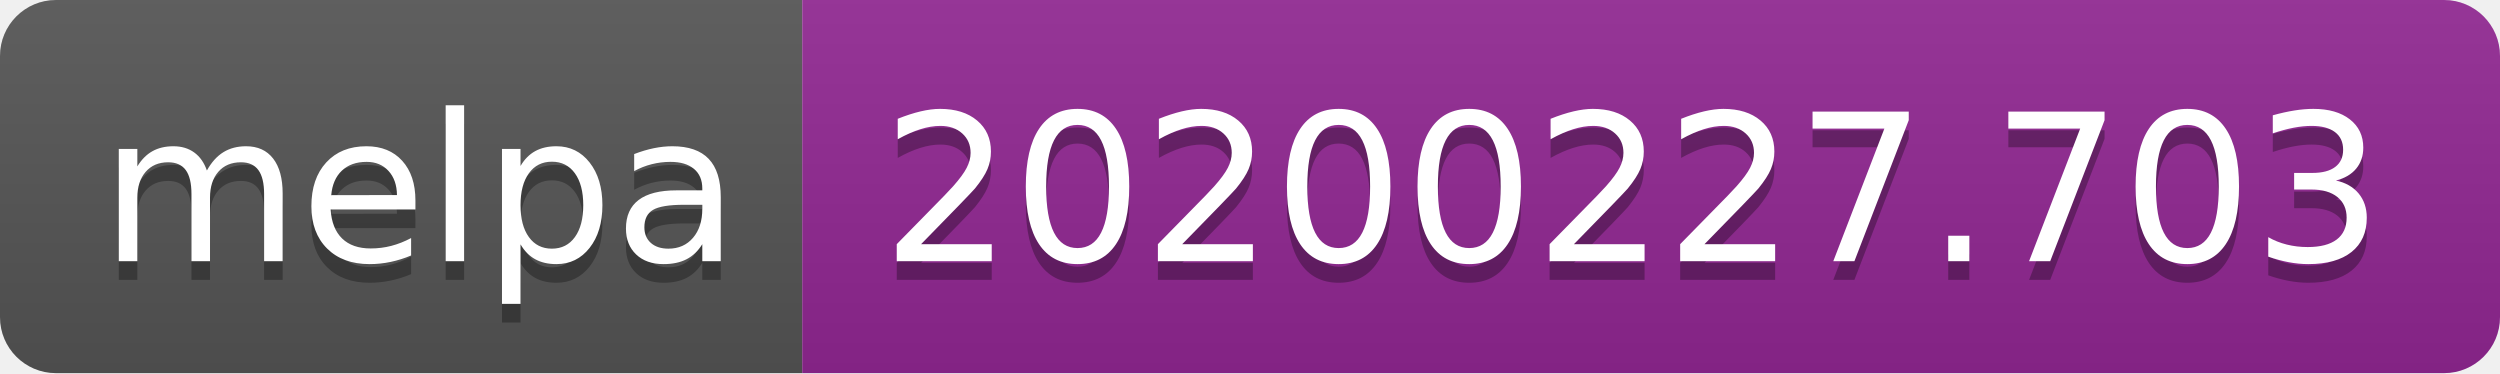
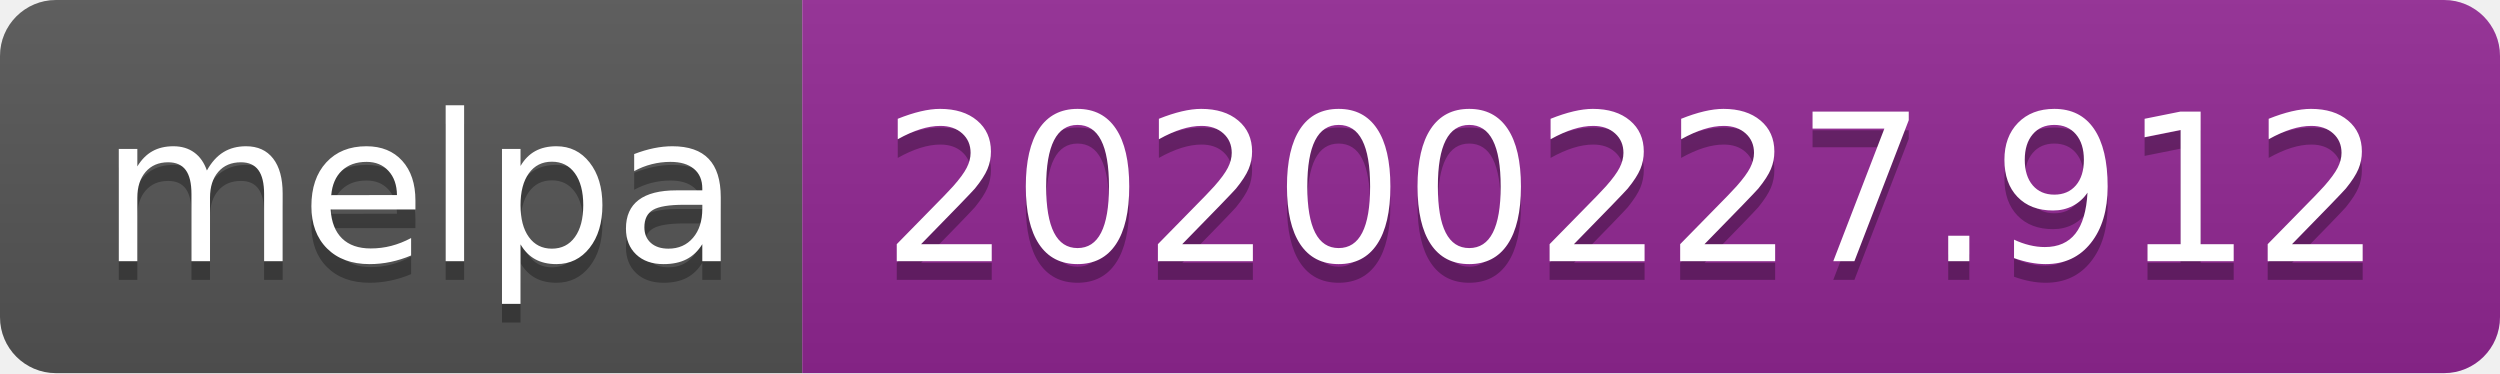
<svg xmlns="http://www.w3.org/2000/svg" width="134" height="20">
  <linearGradient id="b" x2="0" y2="100%">
    <stop offset="0" stop-color="#bbb" stop-opacity=".1" />
    <stop offset="1" stop-opacity=".1" />
  </linearGradient>
  <clipPath id="a">
    <rect width="134" height="20" rx="3" fill="#fff" />
  </clipPath>
  <g clip-path="url(#a)">
    <path fill="#555" d="M0 0h43v20H0z" />
    <path fill="#922793" d="M43 0h91v20H43z" />
    <path fill="url(#b)" d="M0 0h134v20H0z" />
  </g>
  <g fill="#fff" text-anchor="middle" font-family="DejaVu Sans,Verdana,Geneva,sans-serif" font-size="110">
    <text x="225" y="150" fill="#010101" fill-opacity=".3" transform="scale(.1)" textLength="330">melpa</text>
    <text x="225" y="140" transform="scale(.1)" textLength="330">melpa</text>
-     <text x="875" y="150" fill="#010101" fill-opacity=".3" transform="scale(.1)" textLength="810">20200227.703</text>
-     <text x="875" y="140" transform="scale(.1)" textLength="810">20200227.703</text>
+     <text x="875" y="150" fill="#010101" fill-opacity=".3" transform="scale(.1)" textLength="810">20200227.912</text>
+     <text x="875" y="140" transform="scale(.1)" textLength="810">20200227.912</text>
  </g>
</svg>
